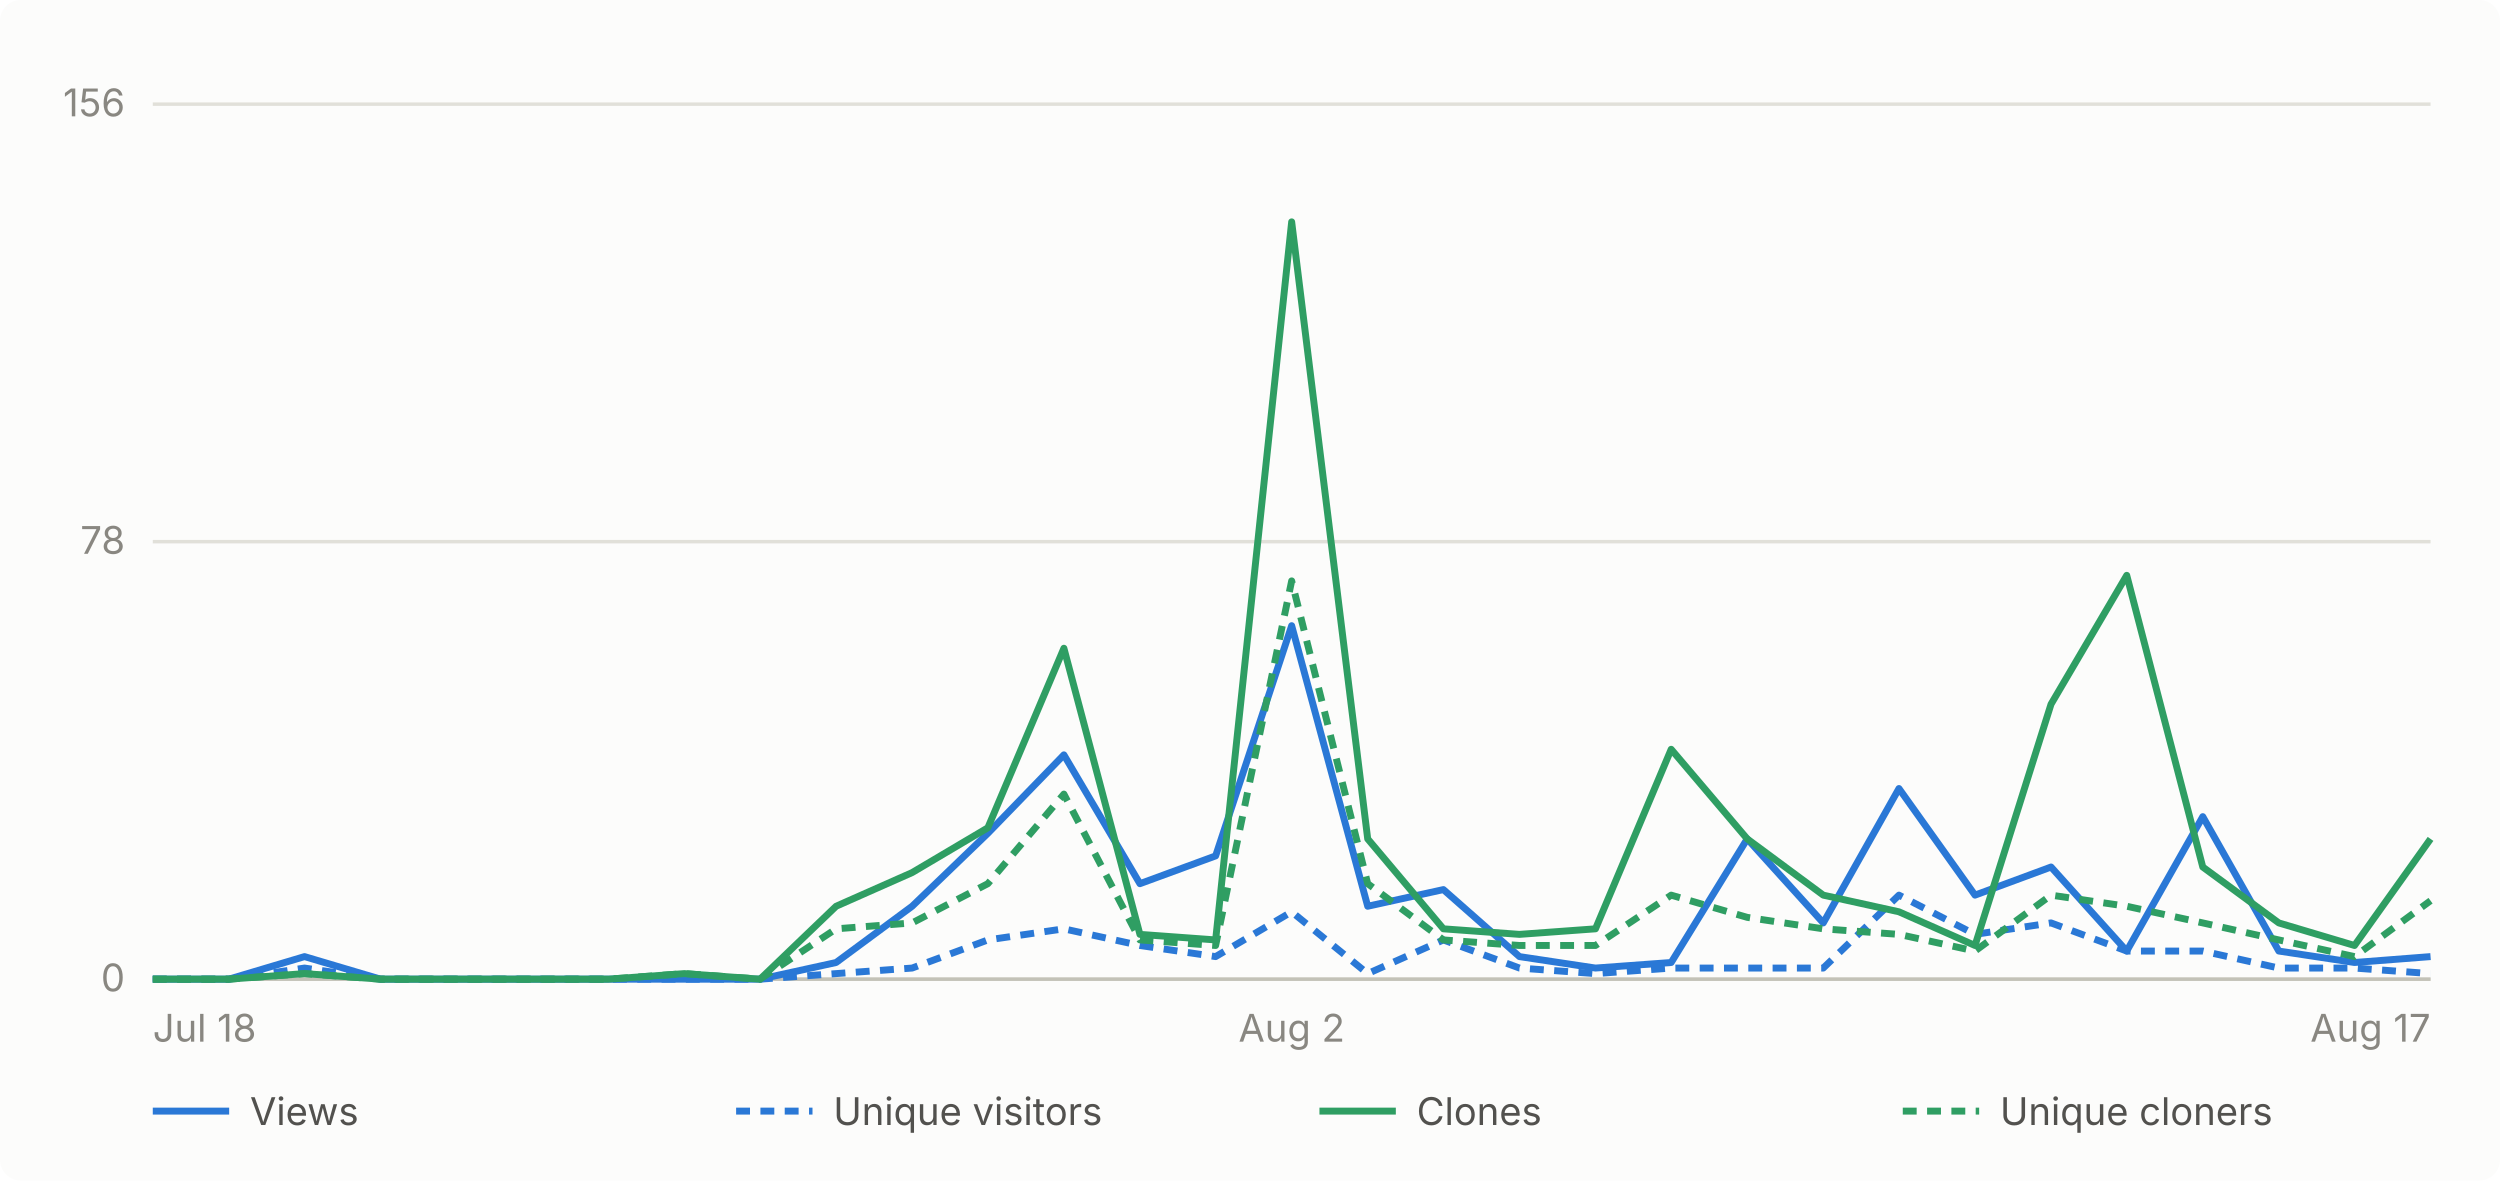
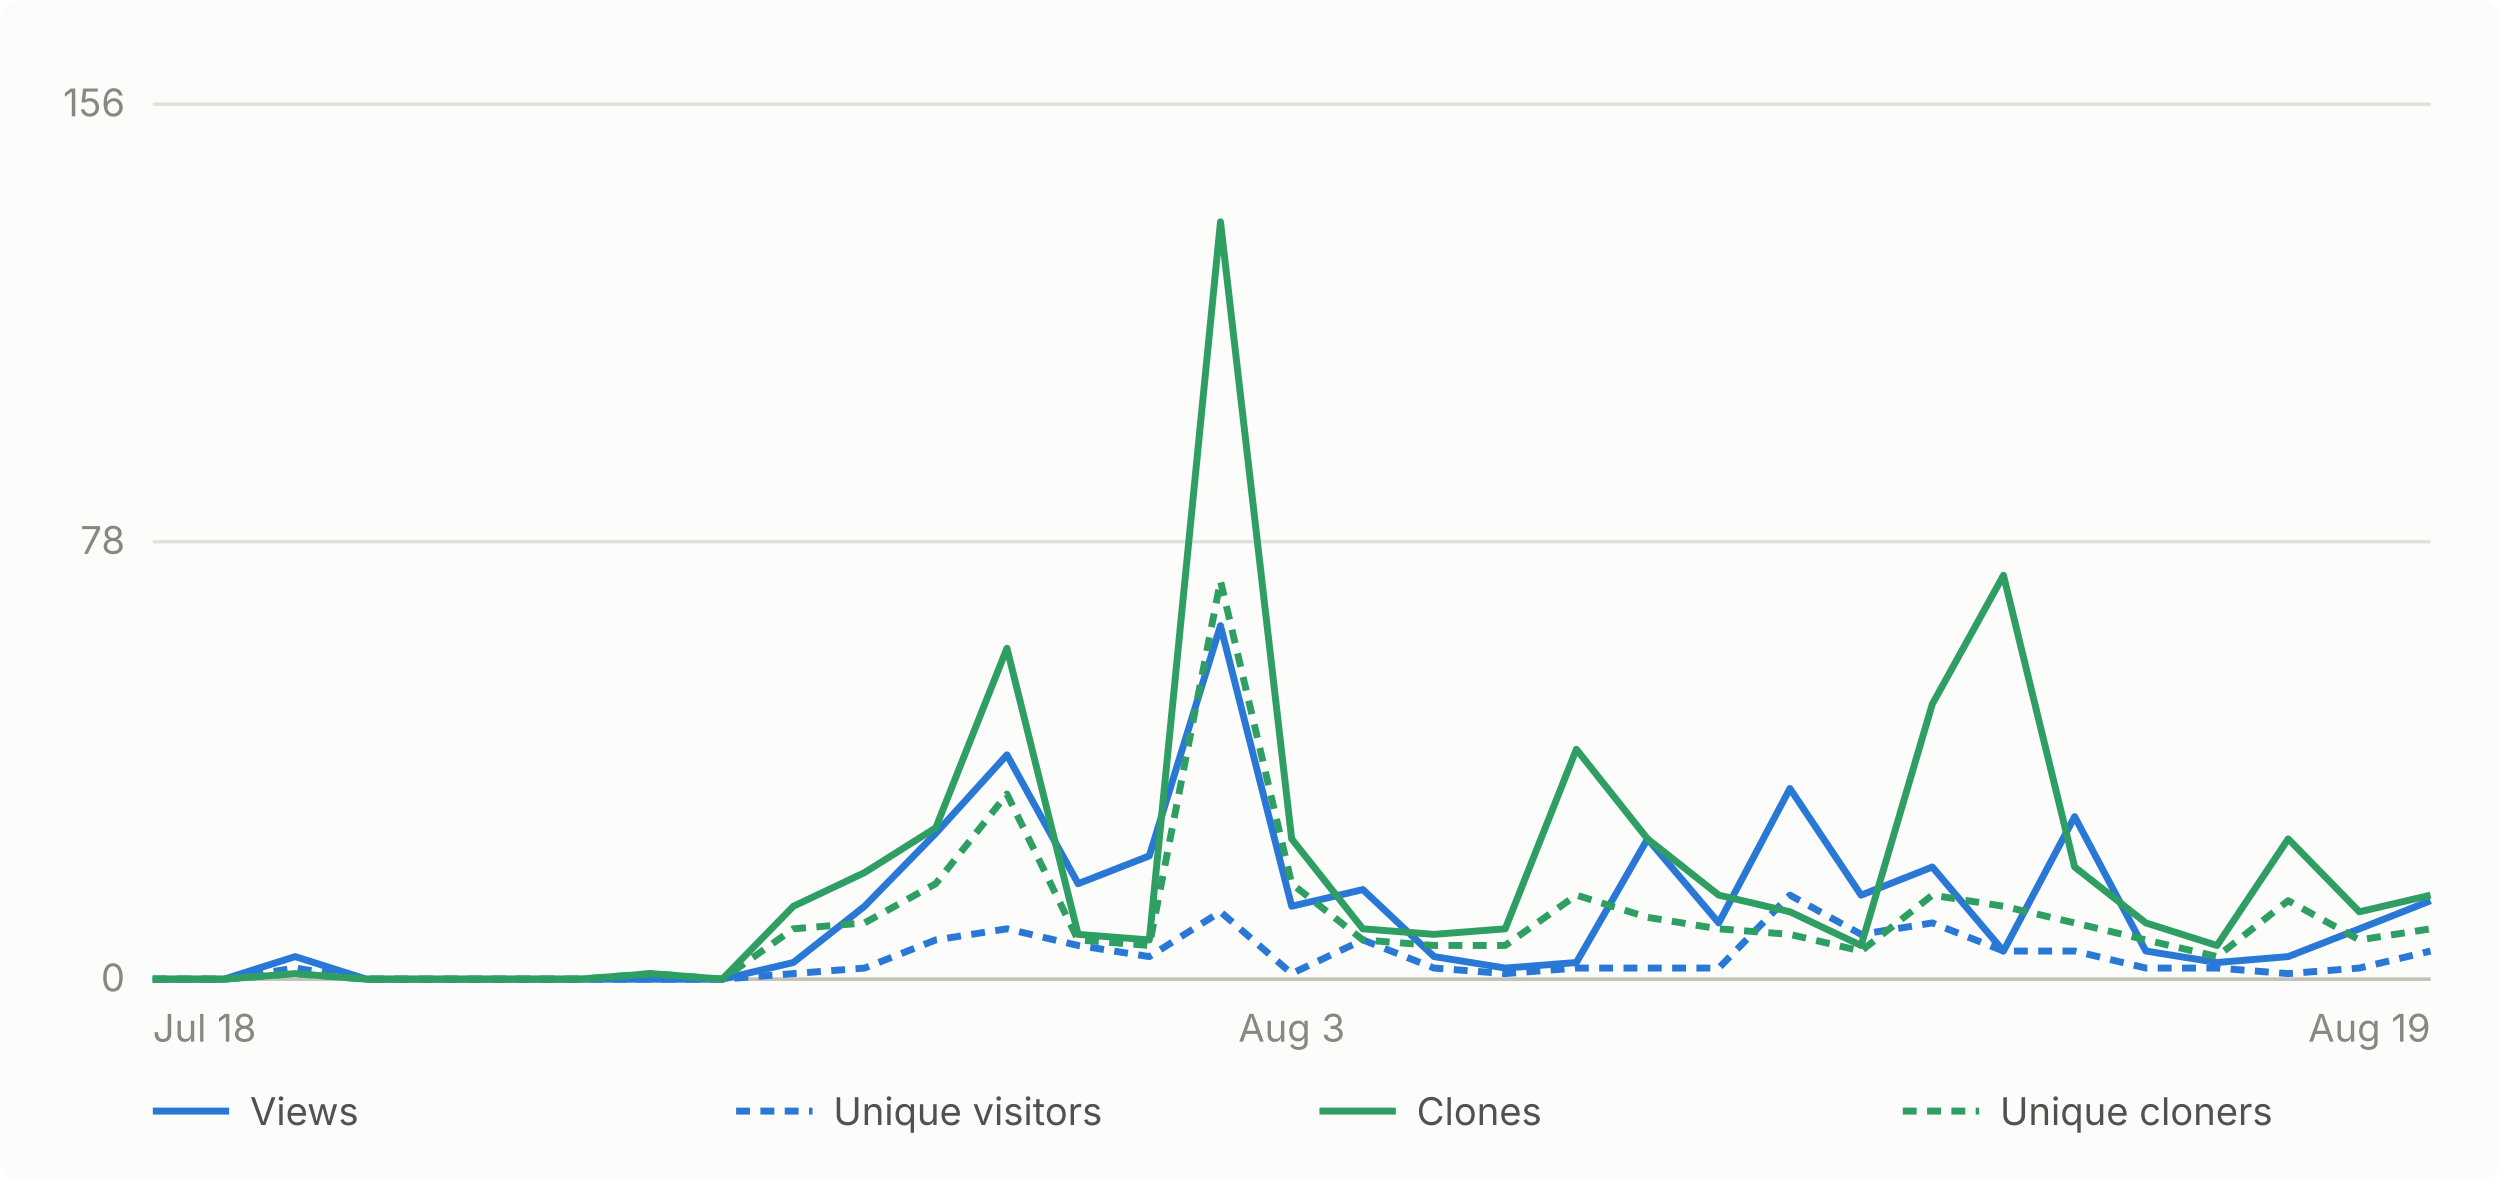
- <svg xmlns="http://www.w3.org/2000/svg" viewBox="0 0 720 340" width="720" height="340" role="img" aria-label="Daily GitHub traffic for abhiunix/AgentHarbor, Jul 18 to Aug 17">
+ <svg xmlns="http://www.w3.org/2000/svg" viewBox="0 0 720 340" width="720" height="340" role="img" aria-label="Daily GitHub traffic for abhiunix/AgentHarbor, Jul 18 to Aug 19">
  <rect width="720" height="340" fill="#fcfcfb" rx="6" />
  <g font-family="system-ui, -apple-system, 'Segoe UI', sans-serif">
    <line x1="44" y1="282.0" x2="700" y2="282.0" stroke="#e1e0d9" stroke-width="1" />
    <text x="36" y="285.5" text-anchor="end" fill="#898781" font-size="11">0</text>
    <line x1="44" y1="156.0" x2="700" y2="156.0" stroke="#e1e0d9" stroke-width="1" />
    <text x="36" y="159.5" text-anchor="end" fill="#898781" font-size="11">78</text>
    <line x1="44" y1="30.0" x2="700" y2="30.0" stroke="#e1e0d9" stroke-width="1" />
    <text x="36" y="33.5" text-anchor="end" fill="#898781" font-size="11">156</text>
    <line x1="44" y1="282" x2="700" y2="282" stroke="#c3c2b7" stroke-width="1" />
    <text x="44.0" y="300" text-anchor="start" fill="#898781" font-size="11">Jul 18</text>
-     <text x="372.0" y="300" text-anchor="middle" fill="#898781" font-size="11">Aug 2</text>
-     <text x="700.0" y="300" text-anchor="end" fill="#898781" font-size="11">Aug 17</text>
-     <path d="M 44.0 282.0 L 65.9 282.0 L 87.7 275.5 L 109.6 282.0 L 131.5 282.0 L 153.3 282.0 L 175.2 282.0 L 197.1 282.0 L 218.9 282.0 L 240.8 277.2 L 262.7 261.0 L 284.5 240.0 L 306.4 217.4 L 328.3 254.5 L 350.1 246.5 L 372.0 180.2 L 393.9 261.0 L 415.7 256.2 L 437.6 275.5 L 459.5 278.8 L 481.3 277.2 L 503.2 241.6 L 525.1 265.8 L 546.9 227.1 L 568.8 257.8 L 590.7 249.7 L 612.5 273.9 L 634.4 235.2 L 656.3 273.9 L 678.1 277.2 L 700.0 275.5" fill="none" stroke="#2a78d6" stroke-width="2" stroke-linejoin="round" />
-     <path d="M 44.0 282.0 L 65.9 282.0 L 87.7 278.8 L 109.6 282.0 L 131.5 282.0 L 153.3 282.0 L 175.2 282.0 L 197.1 282.0 L 218.9 282.0 L 240.8 280.4 L 262.7 278.8 L 284.5 270.7 L 306.4 267.5 L 328.3 272.3 L 350.1 275.5 L 372.0 262.6 L 393.9 280.4 L 415.7 270.7 L 437.6 278.8 L 459.5 280.4 L 481.3 278.8 L 503.2 278.8 L 525.1 278.8 L 546.9 257.8 L 568.8 269.1 L 590.7 265.8 L 612.5 273.9 L 634.4 273.9 L 656.3 278.8 L 678.1 278.8 L 700.0 280.4" fill="none" stroke="#2a78d6" stroke-width="2" stroke-linejoin="round" stroke-dasharray="4 3" />
-     <path d="M 44.0 282.0 L 65.9 282.0 L 87.7 280.4 L 109.6 282.0 L 131.5 282.0 L 153.3 282.0 L 175.2 282.0 L 197.1 280.4 L 218.9 282.0 L 240.8 261.0 L 262.7 251.3 L 284.5 238.4 L 306.4 186.7 L 328.3 269.1 L 350.1 270.7 L 372.0 63.9 L 393.9 241.6 L 415.7 267.5 L 437.6 269.1 L 459.5 267.5 L 481.3 215.8 L 503.2 241.6 L 525.1 257.8 L 546.9 262.6 L 568.8 272.3 L 590.7 202.8 L 612.5 165.7 L 634.4 249.7 L 656.3 265.8 L 678.1 272.3 L 700.0 241.6" fill="none" stroke="#2f9e63" stroke-width="2" stroke-linejoin="round" />
-     <path d="M 44.0 282.0 L 65.9 282.0 L 87.7 280.4 L 109.6 282.0 L 131.5 282.0 L 153.3 282.0 L 175.2 282.0 L 197.1 280.4 L 218.9 282.0 L 240.8 267.5 L 262.7 265.8 L 284.5 254.5 L 306.4 228.7 L 328.3 270.7 L 350.1 272.3 L 372.0 167.3 L 393.9 254.5 L 415.7 270.7 L 437.6 272.3 L 459.5 272.3 L 481.3 257.8 L 503.2 264.2 L 525.1 267.5 L 546.9 269.1 L 568.8 273.9 L 590.7 257.8 L 612.5 261.0 L 634.4 265.8 L 656.3 270.7 L 678.1 275.5 L 700.0 259.4" fill="none" stroke="#2f9e63" stroke-width="2" stroke-linejoin="round" stroke-dasharray="4 3" />
+     <text x="372.0" y="300" text-anchor="middle" fill="#898781" font-size="11">Aug 3</text>
+     <text x="700.0" y="300" text-anchor="end" fill="#898781" font-size="11">Aug 19</text>
+     <path d="M 44.0 282.0 L 64.5 282.0 L 85.0 275.5 L 105.5 282.0 L 126.0 282.0 L 146.5 282.0 L 167.0 282.0 L 187.5 282.0 L 208.0 282.0 L 228.5 277.2 L 249.0 261.0 L 269.5 240.0 L 290.0 217.4 L 310.5 254.5 L 331.0 246.5 L 351.5 180.2 L 372.0 261.0 L 392.5 256.2 L 413.0 275.5 L 433.5 278.8 L 454.0 277.2 L 474.5 241.6 L 495.0 265.8 L 515.5 227.1 L 536.0 257.8 L 556.5 249.7 L 577.0 273.9 L 597.5 235.2 L 618.0 273.9 L 638.5 277.2 L 659.0 275.5 L 679.5 267.5 L 700.0 259.4" fill="none" stroke="#2a78d6" stroke-width="2" stroke-linejoin="round" />
+     <path d="M 44.0 282.0 L 64.5 282.0 L 85.0 278.8 L 105.5 282.0 L 126.0 282.0 L 146.5 282.0 L 167.0 282.0 L 187.5 282.0 L 208.0 282.0 L 228.5 280.4 L 249.0 278.8 L 269.5 270.7 L 290.0 267.5 L 310.5 272.3 L 331.0 275.5 L 351.5 262.6 L 372.0 280.4 L 392.5 270.7 L 413.0 278.8 L 433.5 280.4 L 454.0 278.8 L 474.5 278.8 L 495.0 278.8 L 515.5 257.8 L 536.0 269.1 L 556.5 265.8 L 577.0 273.9 L 597.5 273.9 L 618.0 278.8 L 638.5 278.8 L 659.0 280.4 L 679.5 278.8 L 700.0 273.9" fill="none" stroke="#2a78d6" stroke-width="2" stroke-linejoin="round" stroke-dasharray="4 3" />
+     <path d="M 44.0 282.0 L 64.5 282.0 L 85.0 280.4 L 105.5 282.0 L 126.0 282.0 L 146.5 282.0 L 167.0 282.0 L 187.5 280.4 L 208.0 282.0 L 228.5 261.0 L 249.0 251.3 L 269.5 238.4 L 290.0 186.7 L 310.5 269.1 L 331.0 270.7 L 351.5 63.9 L 372.0 241.6 L 392.5 267.5 L 413.0 269.1 L 433.5 267.5 L 454.0 215.8 L 474.5 241.6 L 495.0 257.8 L 515.5 262.6 L 536.0 272.3 L 556.5 202.8 L 577.0 165.7 L 597.5 249.7 L 618.0 265.8 L 638.5 272.3 L 659.0 241.6 L 679.5 262.6 L 700.0 257.8" fill="none" stroke="#2f9e63" stroke-width="2" stroke-linejoin="round" />
+     <path d="M 44.0 282.0 L 64.5 282.0 L 85.0 280.4 L 105.5 282.0 L 126.0 282.0 L 146.5 282.0 L 167.0 282.0 L 187.5 280.4 L 208.0 282.0 L 228.5 267.5 L 249.0 265.8 L 269.5 254.5 L 290.0 228.7 L 310.5 270.7 L 331.0 272.3 L 351.5 167.3 L 372.0 254.5 L 392.5 270.7 L 413.0 272.3 L 433.5 272.3 L 454.0 257.8 L 474.5 264.2 L 495.0 267.5 L 515.5 269.1 L 536.0 273.9 L 556.5 257.8 L 577.0 261.0 L 597.5 265.8 L 618.0 270.7 L 638.5 275.5 L 659.0 259.4 L 679.5 270.7 L 700.0 267.5" fill="none" stroke="#2f9e63" stroke-width="2" stroke-linejoin="round" stroke-dasharray="4 3" />
    <line x1="44" y1="320" x2="66" y2="320" stroke="#2a78d6" stroke-width="2" />
    <text x="72" y="324" fill="#52514e" font-size="11">Views</text>
    <line x1="212" y1="320" x2="234" y2="320" stroke="#2a78d6" stroke-width="2" stroke-dasharray="4 3" />
    <text x="240" y="324" fill="#52514e" font-size="11">Unique visitors</text>
    <line x1="380" y1="320" x2="402" y2="320" stroke="#2f9e63" stroke-width="2" />
    <text x="408" y="324" fill="#52514e" font-size="11">Clones</text>
    <line x1="548" y1="320" x2="570" y2="320" stroke="#2f9e63" stroke-width="2" stroke-dasharray="4 3" />
    <text x="576" y="324" fill="#52514e" font-size="11">Unique cloners</text>
  </g>
</svg>
